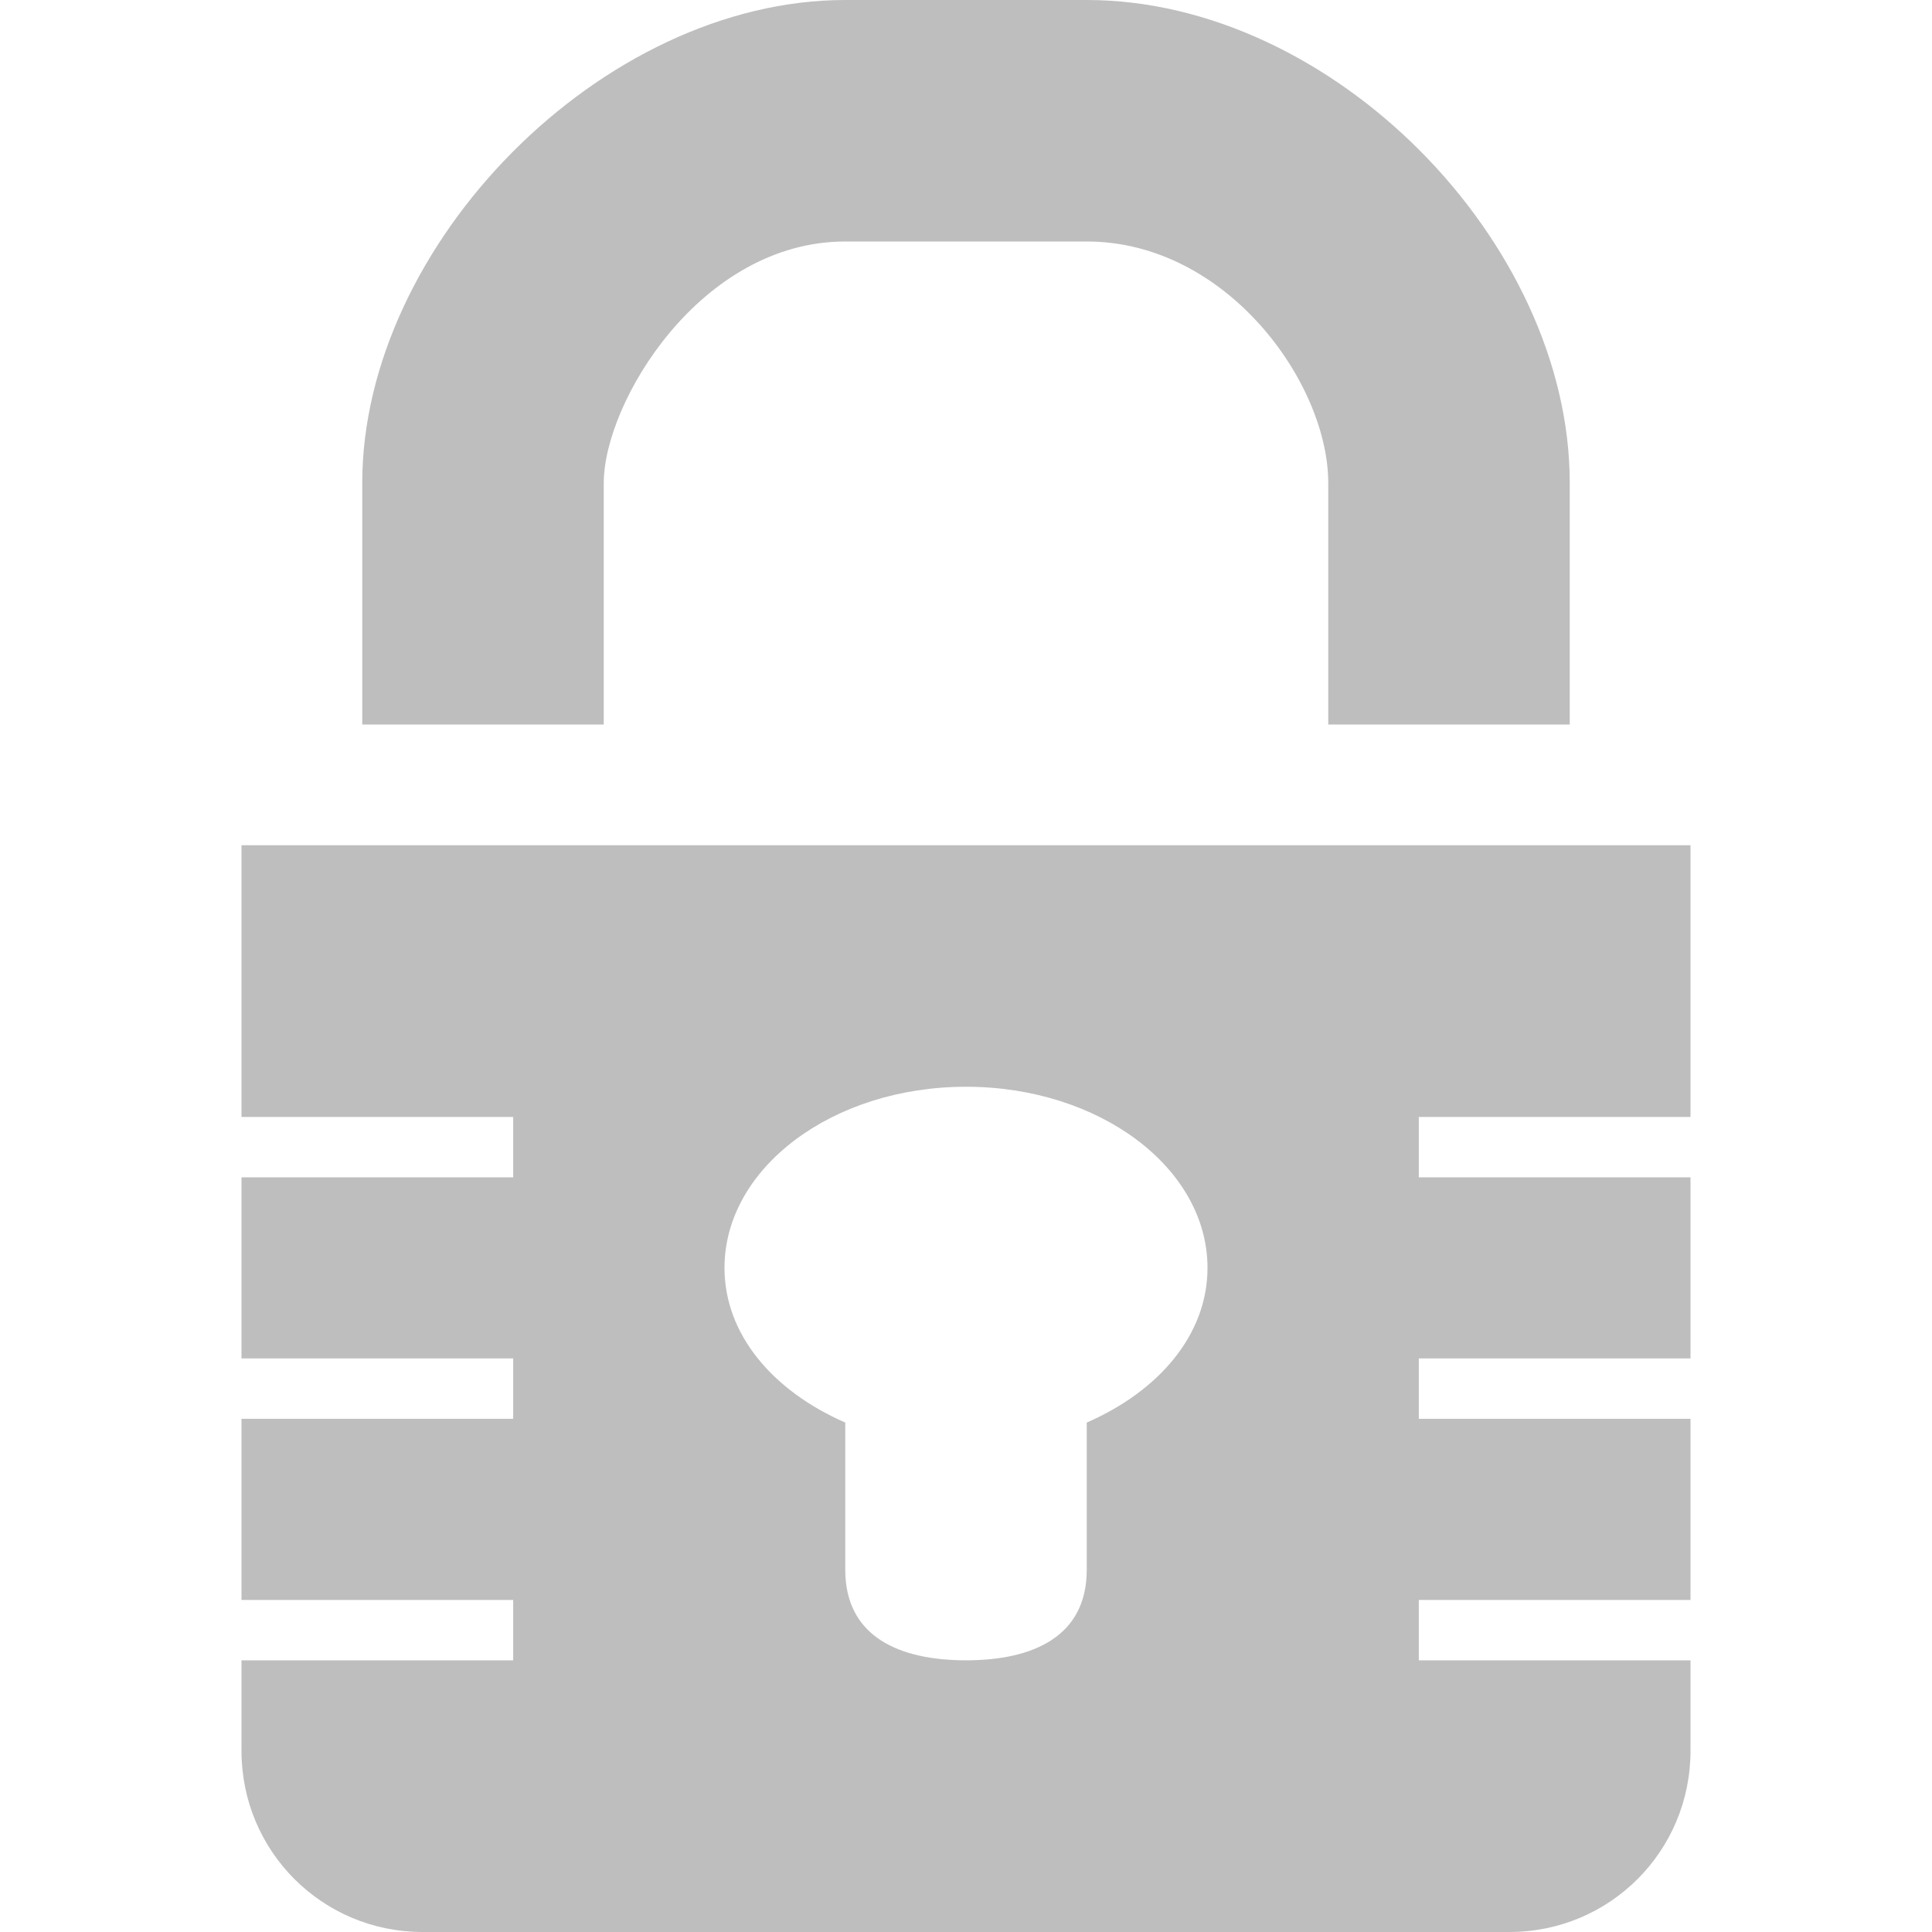
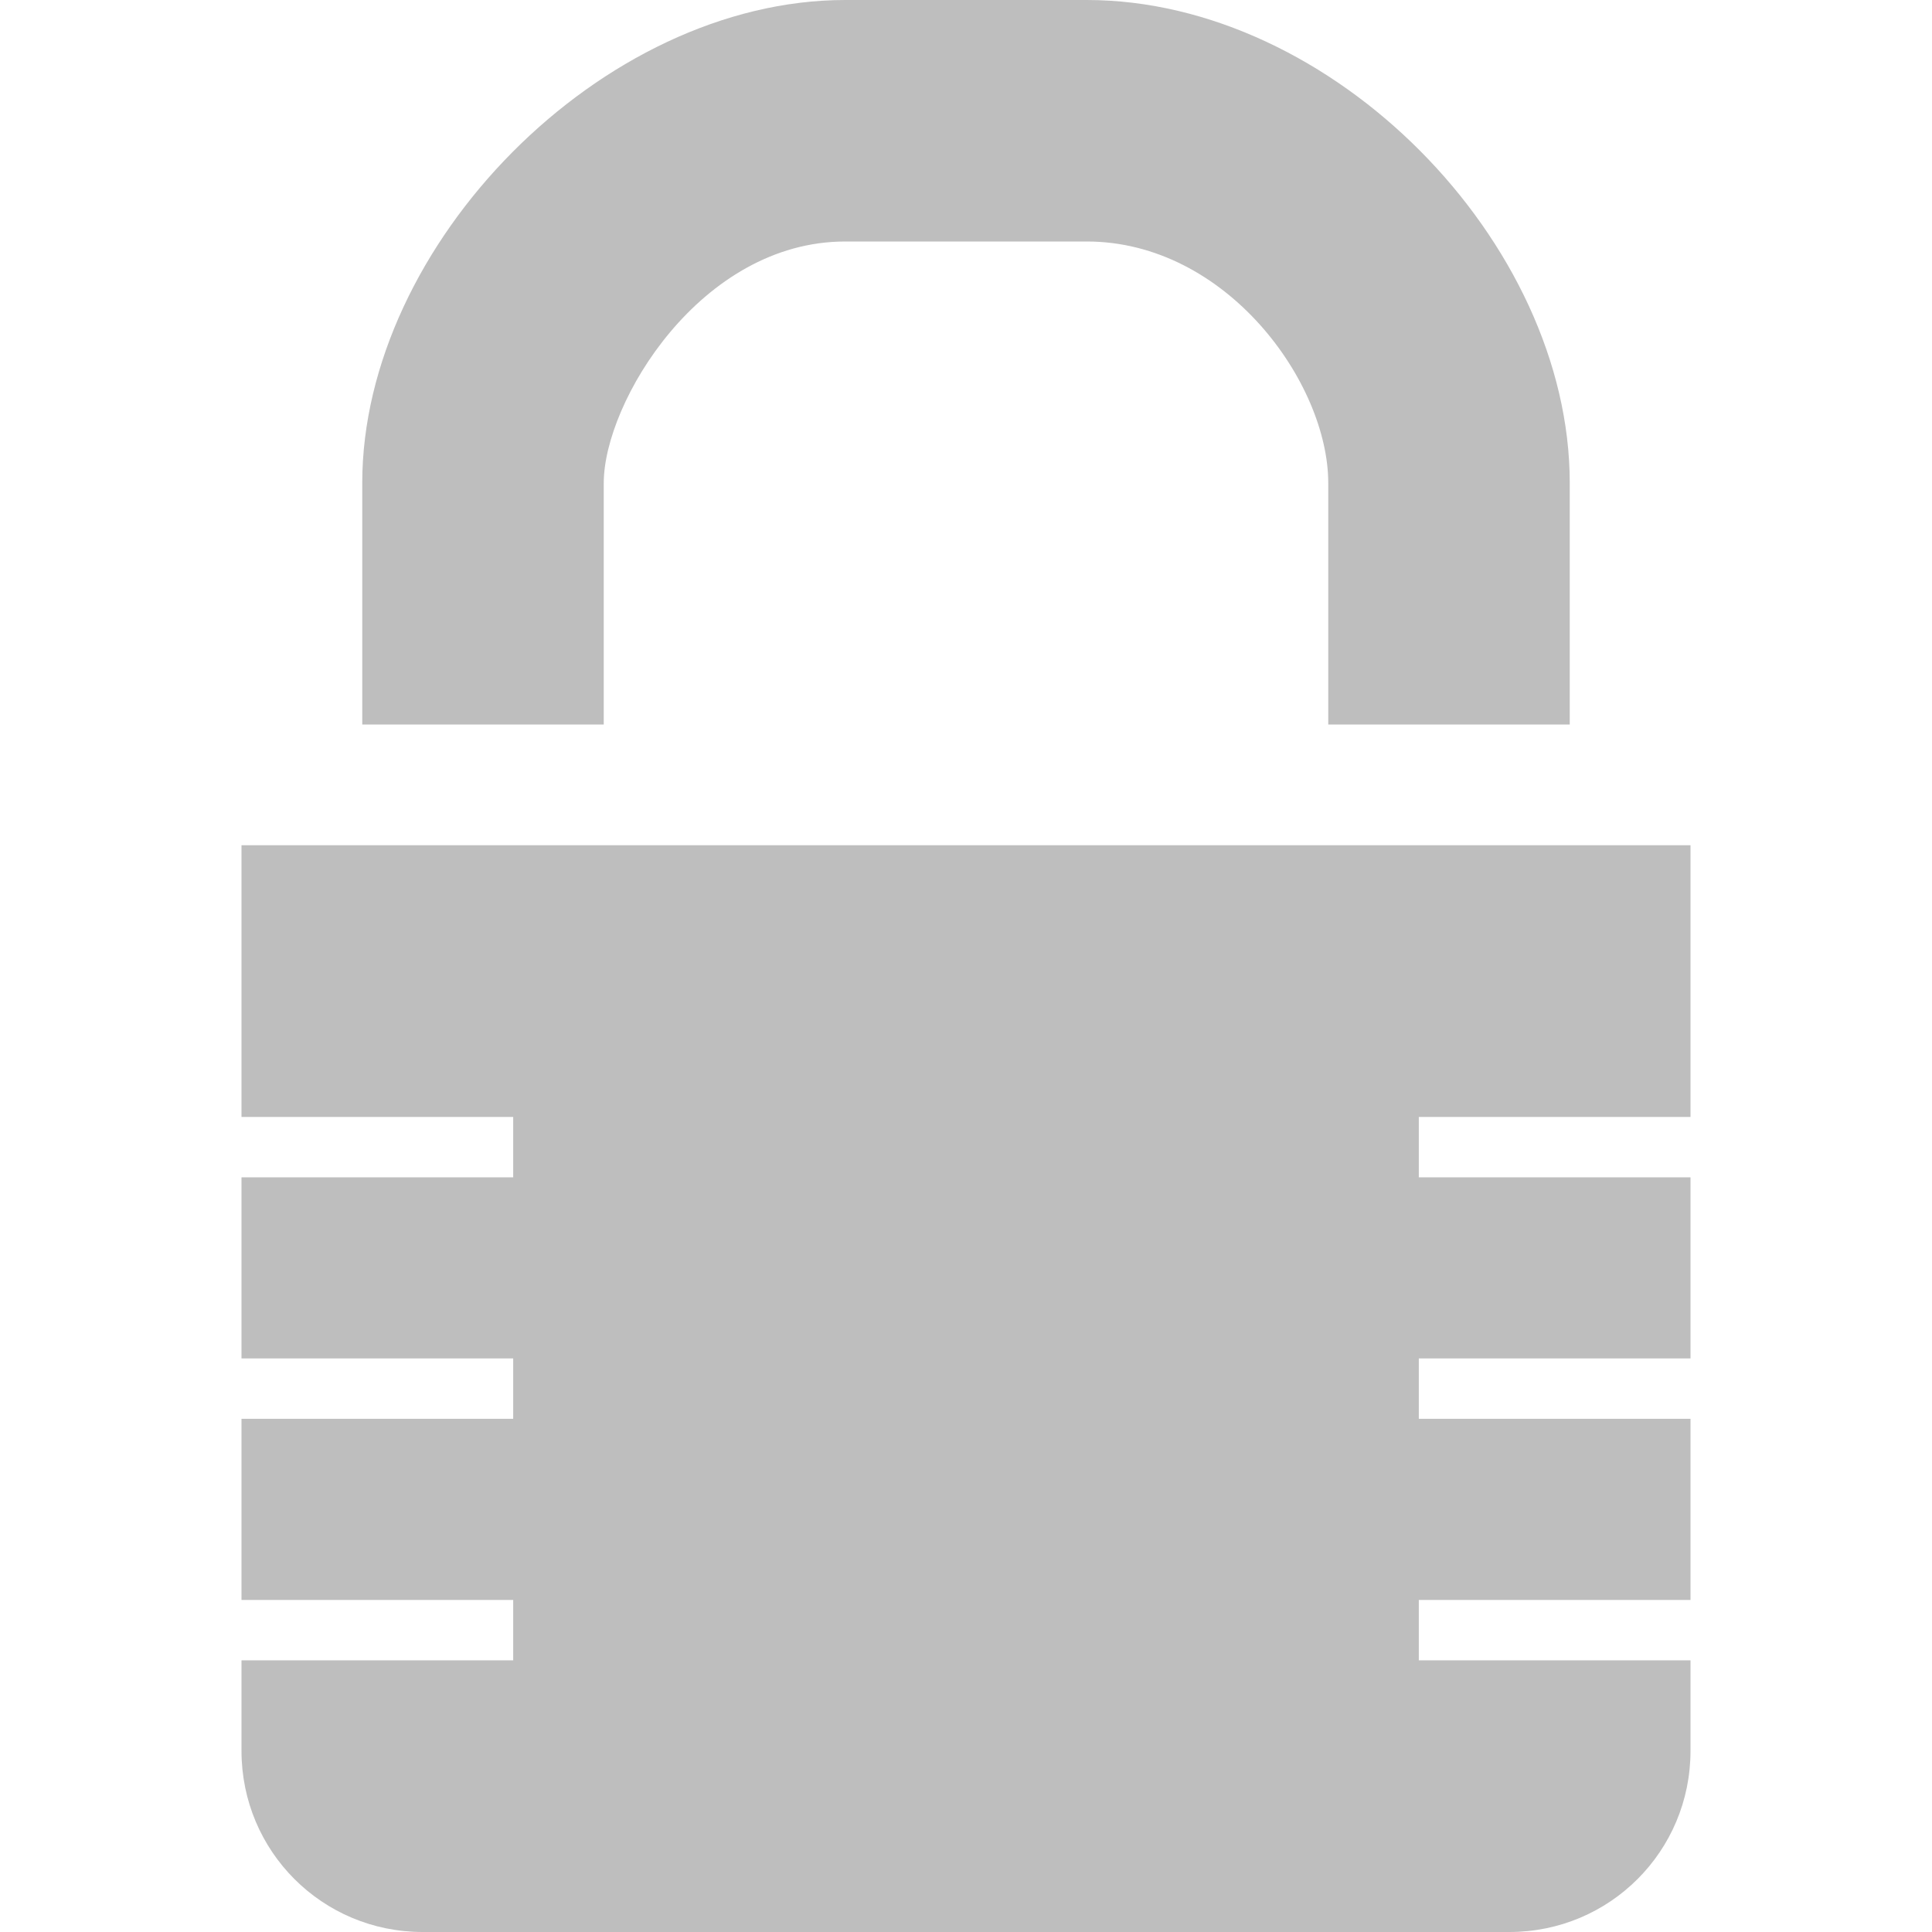
<svg xmlns="http://www.w3.org/2000/svg" version="1.1" width="16" height="16" id="svg7384">
  <defs id="defs11" />
  <path d="M 7,0 C 4.984,0 3,2.026 3,4 L 3,6 13,6 13,4 C 13,2.005 11.036,0 9,0 z m 0,2 2,0 c 1.157,0 2,1.17 2,2 L 11,6 5,6 5,4 C 5,3.333 5.801,2 7,2 z" id="rect5137" style="color:#bebebe;fill:#bebebe;fill-opacity:1;fill-rule:nonzero;stroke:none;stroke-width:1;marker:none;visibility:visible;display:inline;overflow:visible;enable-background:accumulate" />
-   <path d="m 2,7 0,2.25 2.25,0 0,0.5 -2.25,0 0,1.25 0,0.25 2.25,0 0,0.5 -2.25,0 0,1.5 2.25,0 0,0.5 -2.25,0 0,0.25 0,0.5 C 2,15.331 2.669,16 3.5,16 l 9,0 c 0.831,0 1.5,-0.669 1.5,-1.5 l 0,-0.5 0,-0.25 -2.25,0 0,-0.5 2.25,0 0,-1.5 -2.25,0 0,-0.5 2.25,0 0,-0.25 0,-1.25 -2.25,0 0,-0.5 2.25,0 L 14,7 z m 6,2 c 1.105,0 2,0.672 2,1.5 0,0.554 -0.404,1.021 -1,1.281 L 9,13 C 9,13.554 8.554,13.75 8,13.75 7.446,13.75 7,13.554 7,13 L 7,11.781 C 6.404,11.521 6,11.054 6,10.5 6,9.672 6.895,9 8,9 z" id="rect2995" style="color:#bebebe;fill:#bebebe;fill-opacity:1;fill-rule:nonzero;stroke:none;stroke-width:1;marker:none;visibility:visible;display:inline;overflow:visible;enable-background:accumulate" />
+   <path d="m 2,7 0,2.25 2.25,0 0,0.5 -2.25,0 0,1.25 0,0.25 2.25,0 0,0.5 -2.25,0 0,1.5 2.25,0 0,0.5 -2.25,0 0,0.25 0,0.5 C 2,15.331 2.669,16 3.5,16 l 9,0 c 0.831,0 1.5,-0.669 1.5,-1.5 l 0,-0.5 0,-0.25 -2.25,0 0,-0.5 2.25,0 0,-1.5 -2.25,0 0,-0.5 2.25,0 0,-0.25 0,-1.25 -2.25,0 0,-0.5 2.25,0 L 14,7 z" id="rect2995" style="color:#bebebe;fill:#bebebe;fill-opacity:1;fill-rule:nonzero;stroke:none;stroke-width:1;marker:none;visibility:visible;display:inline;overflow:visible;enable-background:accumulate" />
</svg>
